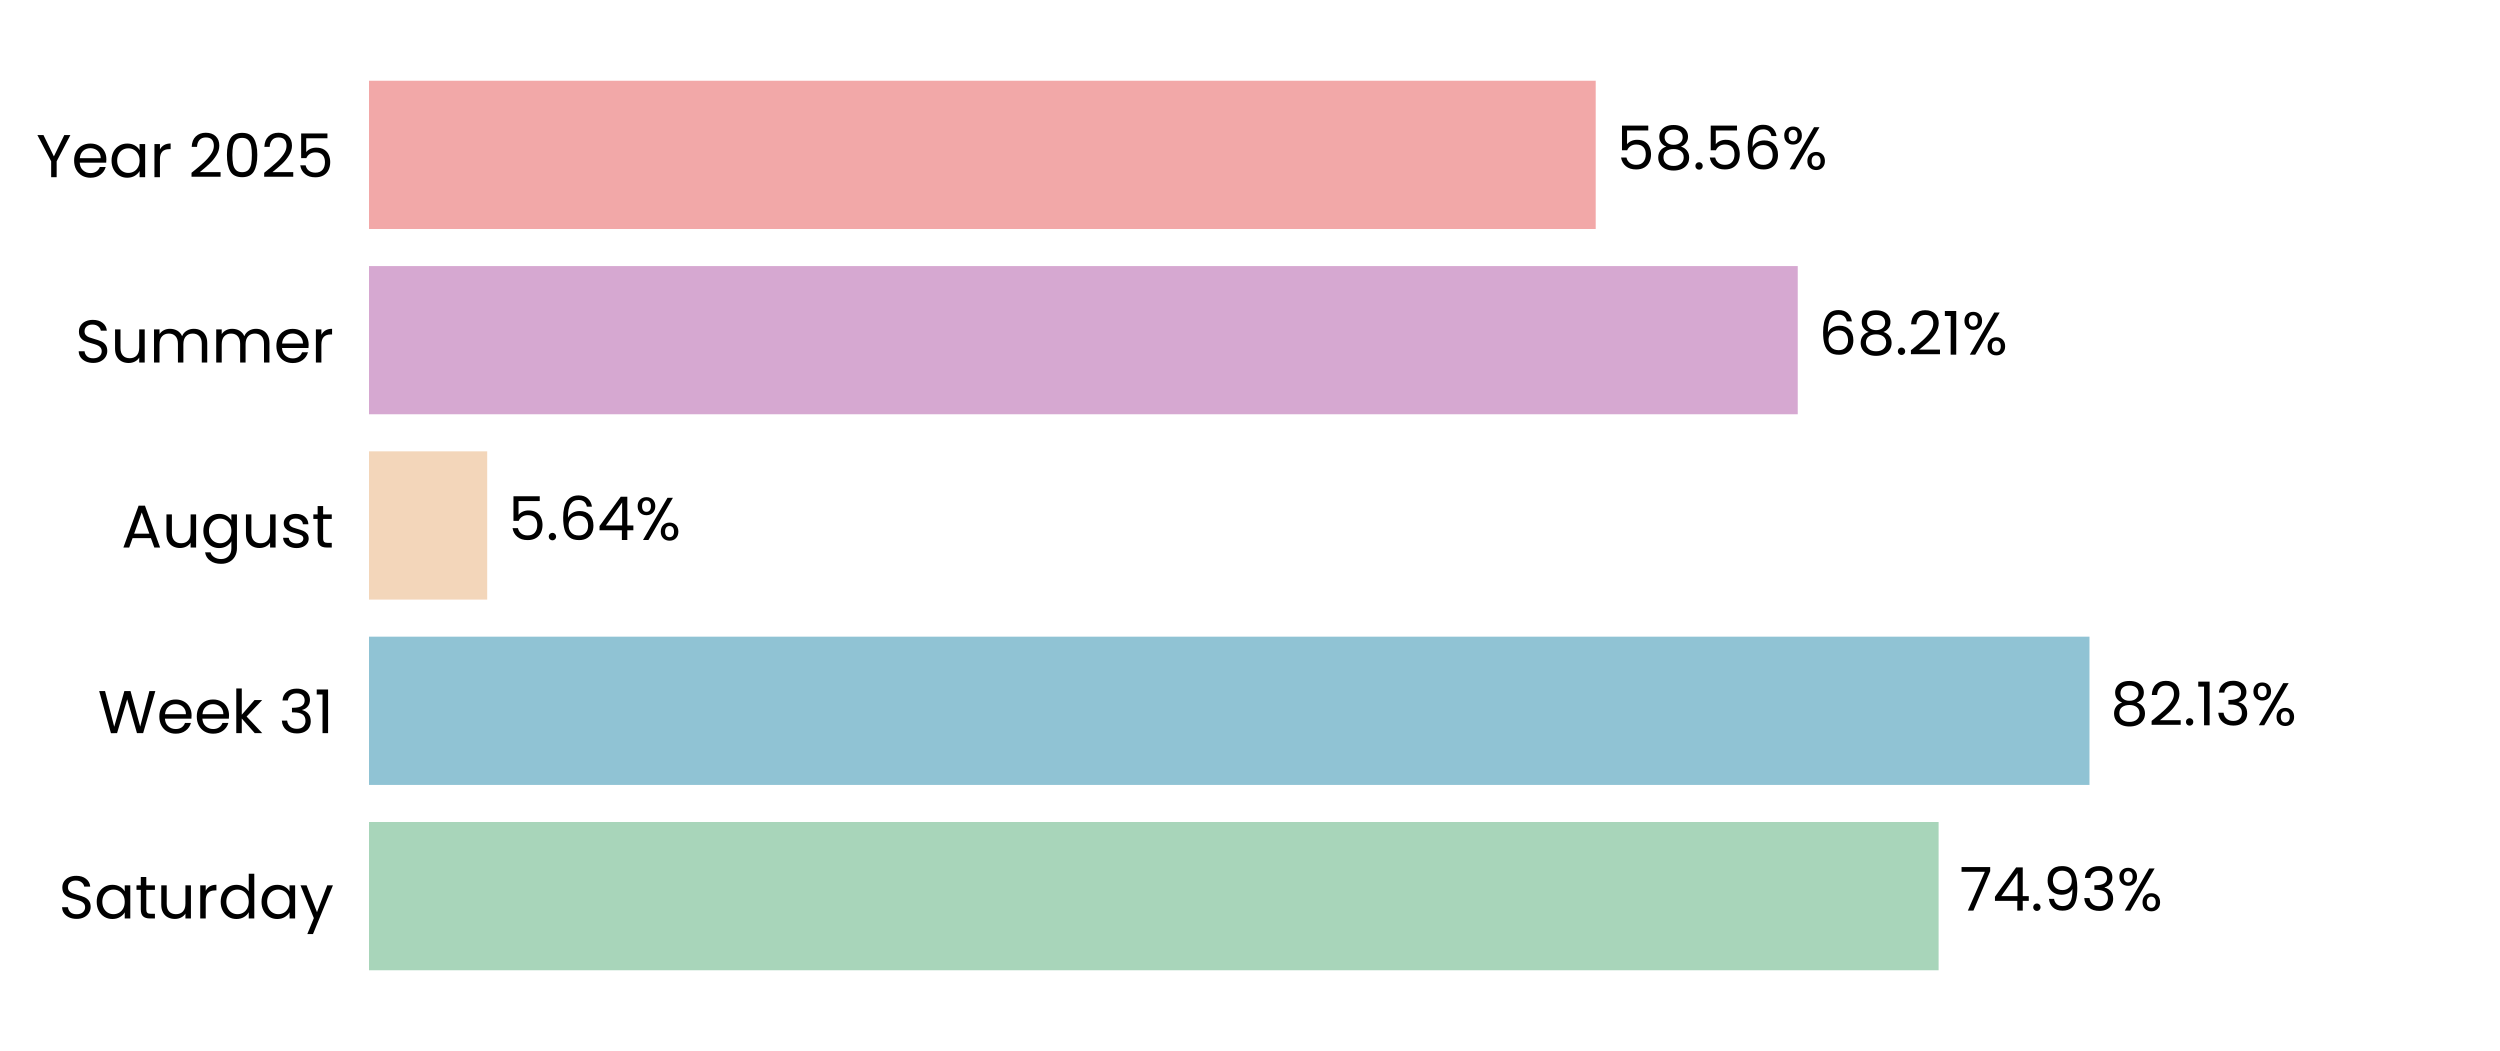
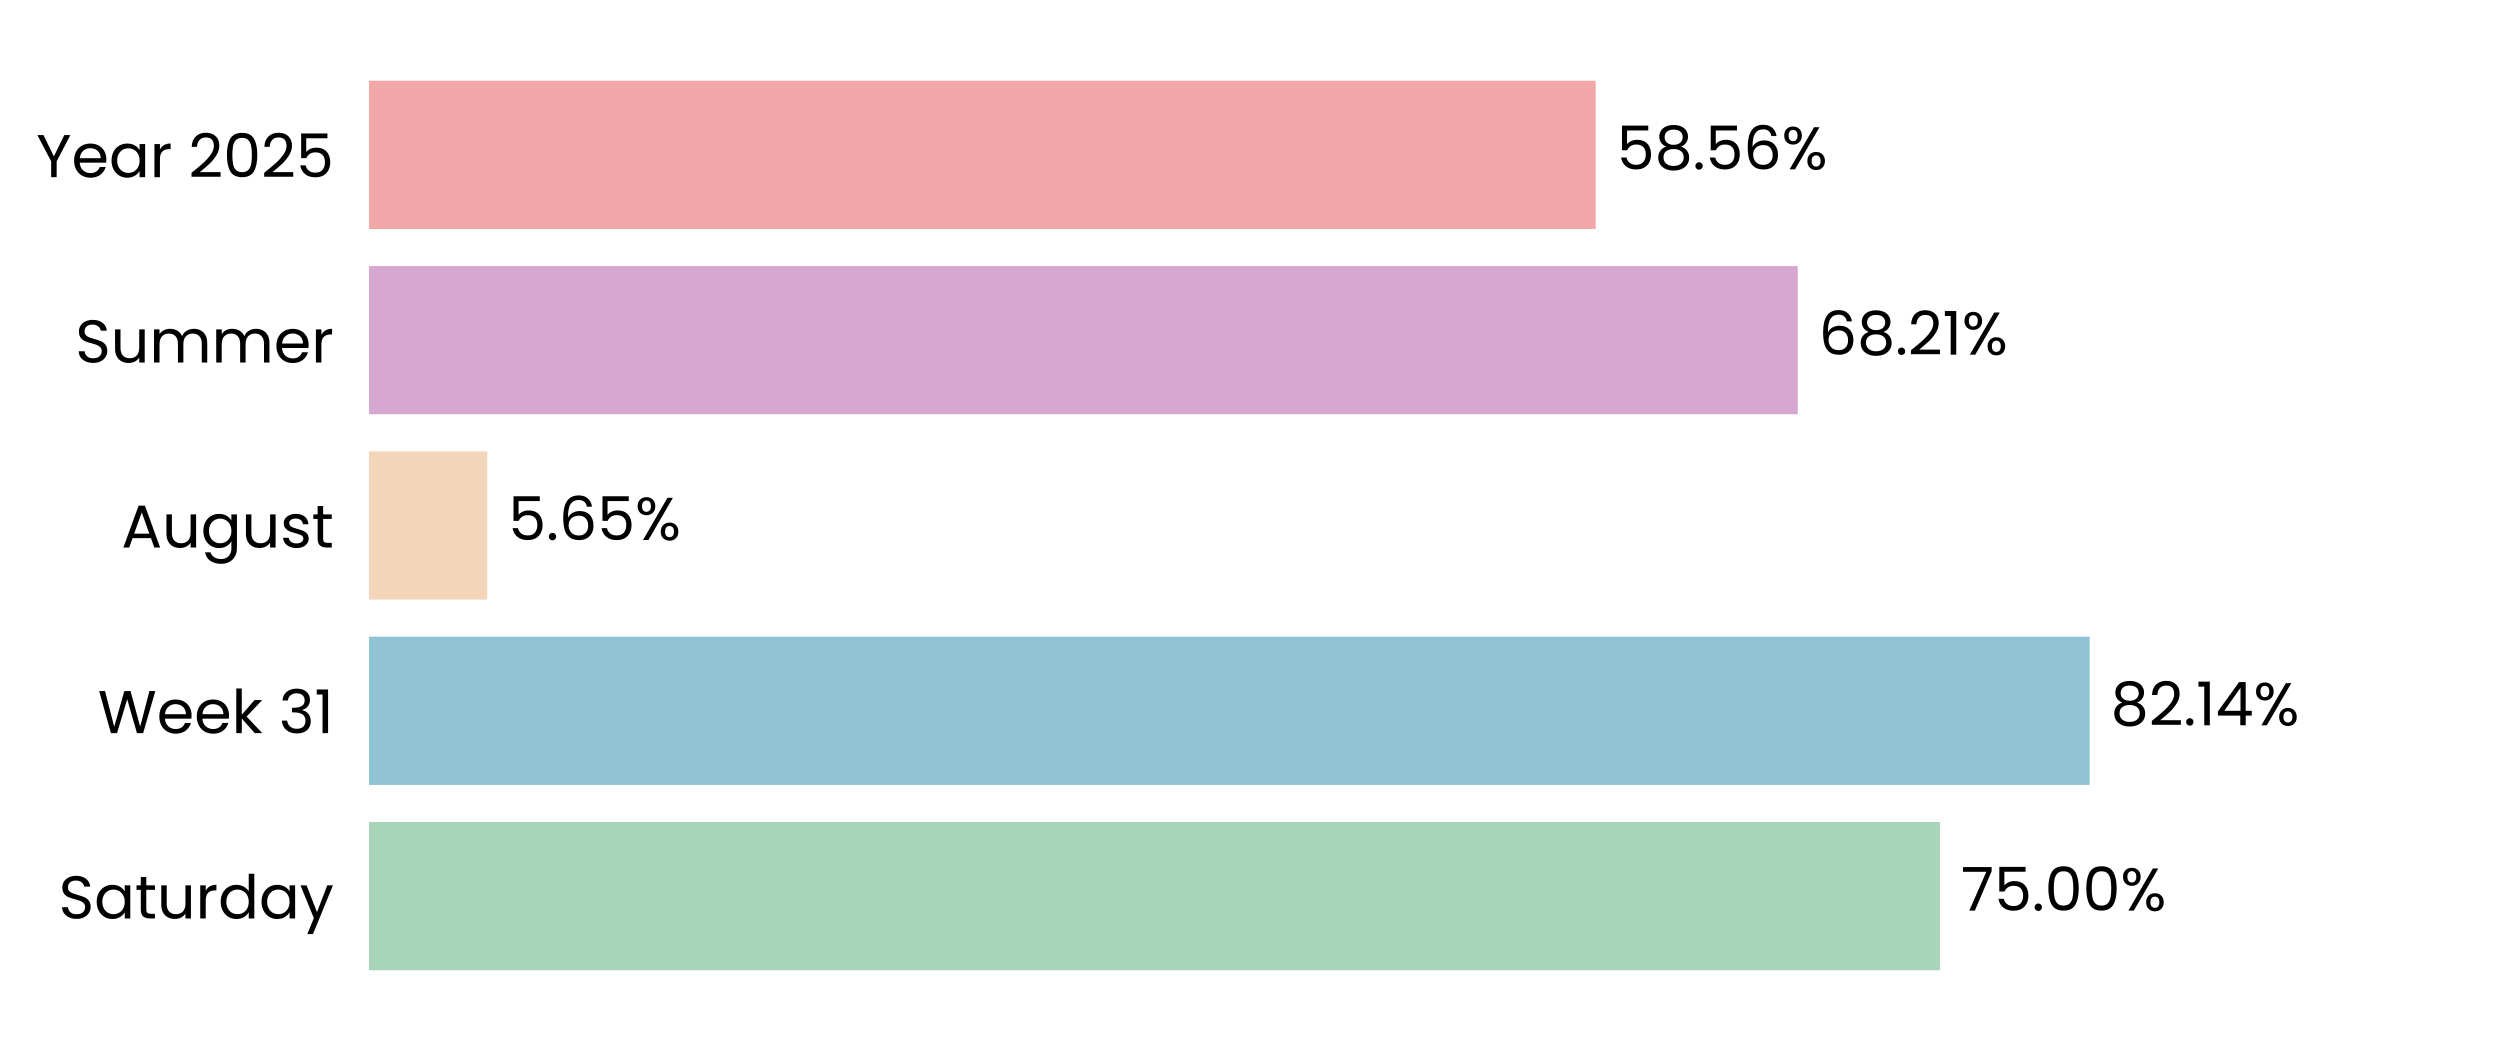
<svg xmlns="http://www.w3.org/2000/svg" xmlns:xlink="http://www.w3.org/1999/xlink" width="496.691pt" height="208.8pt" viewBox="0 0 496.691 208.8" version="1.1">
  <defs>
    <style type="text/css">*{stroke-linejoin: round; stroke-linecap: butt}</style>
  </defs>
  <g id="figure_1">
    <g id="patch_1">
      <path d="M 0 208.8  L 496.691 208.8  L 496.691 0  L 0 0  L 0 208.8  z " style="fill: none" />
    </g>
    <g id="axes_1">
      <g id="patch_2">
        <path d="M 73.311 201.6  L 489.491 201.6  L 489.491 7.2  L 73.311 7.2  L 73.311 201.6  z " style="fill: none" />
      </g>
      <g id="patch_3">
-         <path d="M 73.311 192.764  L 385.157 192.764  L 385.157 163.309  L 73.311 163.309  z " clip-path="url(#p8997a755b2)" style="fill: #a8d5ba" />
+         <path d="M 73.311 192.764  L 385.446 192.764  L 385.446 163.309  L 73.311 163.309  z " clip-path="url(#p8a8aab61f2)" style="fill: #a8d5ba" />
      </g>
      <g id="patch_4">
-         <path d="M 73.311 155.945  L 415.132 155.945  L 415.132 126.491  L 73.311 126.491  z " clip-path="url(#p8997a755b2)" style="fill: #90c3d4" />
+         <path d="M 73.311 155.945  L 415.173 155.945  L 415.173 126.491  L 73.311 126.491  z " clip-path="url(#p8a8aab61f2)" style="fill: #90c3d4" />
      </g>
      <g id="patch_5">
-         <path d="M 73.311 119.127  L 96.796 119.127  L 96.796 89.673  L 73.311 89.673  z " clip-path="url(#p8997a755b2)" style="fill: #f3d6ba" />
+         <path d="M 73.311 119.127  L 96.805 119.127  L 96.805 89.673  L 73.311 89.673  z " clip-path="url(#p8a8aab61f2)" style="fill: #f3d6ba" />
      </g>
      <g id="patch_6">
-         <path d="M 73.311 82.309  L 357.17 82.309  L 357.17 52.855  L 73.311 52.855  z " clip-path="url(#p8997a755b2)" style="fill: #d6a8d1" />
+         <path d="M 73.311 82.309  L 357.173 82.309  L 357.173 52.855  L 73.311 52.855  z " clip-path="url(#p8a8aab61f2)" style="fill: #d6a8d1" />
      </g>
      <g id="patch_7">
-         <path d="M 73.311 45.491  L 317.032 45.491  L 317.032 16.036  L 73.311 16.036  z " clip-path="url(#p8997a755b2)" style="fill: #f2a8a8" />
+         <path d="M 73.311 45.491  L 317.033 45.491  L 317.033 16.036  L 73.311 16.036  z " clip-path="url(#p8a8aab61f2)" style="fill: #f2a8a8" />
      </g>
      <g id="matplotlib.axis_1">
        <g id="ytick_1">
          <g id="text_1">
            <g transform="translate(11.65312 182.4764) scale(0.12 -0.12)">
              <defs>
                <path id="Poppins-Regular-53" d="M 1907 -45  Q 1466 -45 1117 112  Q 768 269 569 547  Q 371 826 365 1190  L 986 1190  Q 1018 877 1245 662  Q 1472 448 1907 448  Q 2323 448 2563 656  Q 2803 864 2803 1190  Q 2803 1446 2662 1606  Q 2522 1766 2310 1849  Q 2099 1933 1741 2029  Q 1299 2144 1033 2259  Q 768 2374 579 2620  Q 390 2867 390 3283  Q 390 3648 576 3929  Q 762 4211 1098 4364  Q 1434 4518 1869 4518  Q 2496 4518 2896 4204  Q 3296 3891 3347 3373  L 2707 3373  Q 2675 3629 2438 3824  Q 2202 4019 1811 4019  Q 1446 4019 1216 3830  Q 986 3642 986 3302  Q 986 3059 1123 2905  Q 1261 2752 1462 2672  Q 1664 2592 2029 2490  Q 2470 2368 2739 2249  Q 3008 2131 3200 1884  Q 3392 1638 3392 1216  Q 3392 890 3219 602  Q 3046 314 2707 134  Q 2368 -45 1907 -45  z " transform="scale(0.015625)" />
                <path id="Poppins-Regular-61" d="M 275 1766  Q 275 2304 492 2710  Q 710 3117 1091 3341  Q 1472 3565 1939 3565  Q 2400 3565 2739 3366  Q 3078 3168 3245 2867  L 3245 3507  L 3834 3507  L 3834 0  L 3245 0  L 3245 653  Q 3072 346 2729 144  Q 2387 -58 1933 -58  Q 1466 -58 1088 172  Q 710 403 492 819  Q 275 1235 275 1766  z M 3245 1760  Q 3245 2157 3085 2451  Q 2925 2746 2653 2902  Q 2381 3059 2054 3059  Q 1728 3059 1459 2905  Q 1190 2752 1030 2457  Q 870 2163 870 1766  Q 870 1363 1030 1065  Q 1190 768 1459 611  Q 1728 454 2054 454  Q 2381 454 2653 611  Q 2925 768 3085 1065  Q 3245 1363 3245 1760  z " transform="scale(0.015625)" />
                <path id="Poppins-Regular-74" d="M 1203 3027  L 1203 960  Q 1203 704 1312 598  Q 1421 493 1690 493  L 2118 493  L 2118 0  L 1594 0  Q 1107 0 864 224  Q 621 448 621 960  L 621 3027  L 166 3027  L 166 3507  L 621 3507  L 621 4390  L 1203 4390  L 1203 3507  L 2118 3507  L 2118 3027  L 1203 3027  z " transform="scale(0.015625)" />
                <path id="Poppins-Regular-75" d="M 3603 3507  L 3603 0  L 3021 0  L 3021 518  Q 2854 250 2556 99  Q 2259 -51 1901 -51  Q 1491 -51 1164 118  Q 838 288 649 627  Q 461 966 461 1453  L 461 3507  L 1037 3507  L 1037 1530  Q 1037 1011 1299 732  Q 1562 454 2016 454  Q 2483 454 2752 742  Q 3021 1030 3021 1581  L 3021 3507  L 3603 3507  z " transform="scale(0.015625)" />
                <path id="Poppins-Regular-72" d="M 1075 2938  Q 1229 3238 1513 3404  Q 1798 3571 2208 3571  L 2208 2970  L 2054 2970  Q 1075 2970 1075 1907  L 1075 0  L 493 0  L 493 3507  L 1075 3507  L 1075 2938  z " transform="scale(0.015625)" />
                <path id="Poppins-Regular-64" d="M 275 1766  Q 275 2304 492 2710  Q 710 3117 1091 3341  Q 1472 3565 1946 3565  Q 2355 3565 2707 3376  Q 3059 3187 3245 2880  L 3245 4736  L 3834 4736  L 3834 0  L 3245 0  L 3245 659  Q 3072 346 2733 144  Q 2394 -58 1939 -58  Q 1472 -58 1091 172  Q 710 403 492 819  Q 275 1235 275 1766  z M 3245 1760  Q 3245 2157 3085 2451  Q 2925 2746 2653 2902  Q 2381 3059 2054 3059  Q 1728 3059 1459 2905  Q 1190 2752 1030 2457  Q 870 2163 870 1766  Q 870 1363 1030 1065  Q 1190 768 1459 611  Q 1728 454 2054 454  Q 2381 454 2653 611  Q 2925 768 3085 1065  Q 3245 1363 3245 1760  z " transform="scale(0.015625)" />
                <path id="Poppins-Regular-79" d="M 3514 3507  L 1402 -1651  L 800 -1651  L 1491 38  L 77 3507  L 723 3507  L 1824 666  L 2912 3507  L 3514 3507  z " transform="scale(0.015625)" />
              </defs>
              <use xlink:href="#Poppins-Regular-53" />
              <use xlink:href="#Poppins-Regular-61" transform="translate(58.7 0)" />
              <use xlink:href="#Poppins-Regular-74" transform="translate(126.3 0)" />
              <use xlink:href="#Poppins-Regular-75" transform="translate(162.7 0)" />
              <use xlink:href="#Poppins-Regular-72" transform="translate(226.7 0)" />
              <use xlink:href="#Poppins-Regular-64" transform="translate(264 0)" />
              <use xlink:href="#Poppins-Regular-61" transform="translate(331.5999 0)" />
              <use xlink:href="#Poppins-Regular-79" transform="translate(399.1999 0)" />
            </g>
          </g>
        </g>
        <g id="ytick_2">
          <g id="text_2">
            <g transform="translate(19.42687 145.6582) scale(0.12 -0.12)">
              <defs>
                <path id="Poppins-Regular-57" d="M 6099 4461  L 4806 0  L 4154 0  L 3117 3590  L 2042 0  L 1395 -6  L 147 4461  L 768 4461  L 1741 678  L 2816 4461  L 3469 4461  L 4493 691  L 5472 4461  L 6099 4461  z " transform="scale(0.015625)" />
                <path id="Poppins-Regular-65" d="M 3693 1888  Q 3693 1722 3674 1536  L 870 1536  Q 902 1018 1225 726  Q 1549 435 2010 435  Q 2387 435 2640 611  Q 2893 787 2995 1082  L 3622 1082  Q 3482 576 3059 259  Q 2637 -58 2010 -58  Q 1510 -58 1116 166  Q 723 390 499 803  Q 275 1216 275 1760  Q 275 2304 492 2713  Q 710 3123 1104 3344  Q 1498 3565 2010 3565  Q 2509 3565 2893 3347  Q 3277 3130 3485 2749  Q 3693 2368 3693 1888  z M 3091 2010  Q 3091 2342 2944 2582  Q 2797 2822 2544 2947  Q 2291 3072 1984 3072  Q 1542 3072 1232 2790  Q 922 2509 877 2010  L 3091 2010  z " transform="scale(0.015625)" />
                <path id="Poppins-Regular-6b" d="M 2451 0  L 1075 1549  L 1075 0  L 493 0  L 493 4736  L 1075 4736  L 1075 1952  L 2426 3507  L 3238 3507  L 1587 1760  L 3245 0  L 2451 0  z " transform="scale(0.015625)" />
                <path id="Poppins-Regular-20" transform="scale(0.015625)" />
                <path id="Poppins-Regular-33" d="M 384 3462  Q 429 4051 838 4384  Q 1248 4717 1901 4717  Q 2336 4717 2653 4560  Q 2970 4403 3133 4134  Q 3296 3866 3296 3526  Q 3296 3130 3069 2842  Q 2842 2554 2477 2470  L 2477 2438  Q 2893 2336 3136 2035  Q 3379 1734 3379 1248  Q 3379 883 3212 592  Q 3046 301 2713 134  Q 2381 -32 1914 -32  Q 1235 -32 800 323  Q 365 678 314 1331  L 877 1331  Q 922 947 1190 704  Q 1459 461 1907 461  Q 2355 461 2588 694  Q 2822 928 2822 1299  Q 2822 1779 2502 1990  Q 2182 2202 1536 2202  L 1389 2202  L 1389 2688  L 1542 2688  Q 2131 2694 2432 2883  Q 2733 3072 2733 3469  Q 2733 3808 2512 4013  Q 2291 4218 1882 4218  Q 1485 4218 1241 4013  Q 998 3808 954 3462  L 384 3462  z " transform="scale(0.015625)" />
                <path id="Poppins-Regular-31" d="M 243 4096  L 243 4627  L 1446 4627  L 1446 0  L 858 0  L 858 4096  L 243 4096  z " transform="scale(0.015625)" />
              </defs>
              <use xlink:href="#Poppins-Regular-57" />
              <use xlink:href="#Poppins-Regular-65" transform="translate(97.59999 0)" />
              <use xlink:href="#Poppins-Regular-65" transform="translate(159.6 0)" />
              <use xlink:href="#Poppins-Regular-6b" transform="translate(221.6 0)" />
              <use xlink:href="#Poppins-Regular-20" transform="translate(273.0999 0)" />
              <use xlink:href="#Poppins-Regular-33" transform="translate(299.7999 0)" />
              <use xlink:href="#Poppins-Regular-31" transform="translate(358.6999 0)" />
            </g>
          </g>
        </g>
        <g id="ytick_3">
          <g id="text_3">
            <g transform="translate(24.11812 108.78) scale(0.12 -0.12)">
              <defs>
                <path id="Poppins-Regular-41" d="M 3130 992  L 1184 992  L 826 0  L 211 0  L 1824 4435  L 2496 4435  L 4102 0  L 3488 0  L 3130 992  z M 2963 1466  L 2157 3718  L 1350 1466  L 2963 1466  z " transform="scale(0.015625)" />
                <path id="Poppins-Regular-67" d="M 1939 3565  Q 2394 3565 2736 3366  Q 3078 3168 3245 2867  L 3245 3507  L 3834 3507  L 3834 -77  Q 3834 -557 3629 -931  Q 3424 -1306 3043 -1517  Q 2662 -1728 2157 -1728  Q 1466 -1728 1005 -1401  Q 544 -1075 461 -512  L 1037 -512  Q 1133 -832 1433 -1027  Q 1734 -1222 2157 -1222  Q 2637 -1222 2941 -921  Q 3245 -621 3245 -77  L 3245 659  Q 3072 352 2733 147  Q 2394 -58 1939 -58  Q 1472 -58 1091 172  Q 710 403 492 819  Q 275 1235 275 1766  Q 275 2304 492 2710  Q 710 3117 1091 3341  Q 1472 3565 1939 3565  z M 3245 1760  Q 3245 2157 3085 2451  Q 2925 2746 2653 2902  Q 2381 3059 2054 3059  Q 1728 3059 1459 2905  Q 1190 2752 1030 2457  Q 870 2163 870 1766  Q 870 1363 1030 1065  Q 1190 768 1459 611  Q 1728 454 2054 454  Q 2381 454 2653 611  Q 2925 768 3085 1065  Q 3245 1363 3245 1760  z " transform="scale(0.015625)" />
                <path id="Poppins-Regular-73" d="M 1734 -58  Q 1331 -58 1011 80  Q 691 218 505 464  Q 320 710 301 1030  L 902 1030  Q 928 768 1149 601  Q 1370 435 1728 435  Q 2061 435 2253 582  Q 2445 730 2445 954  Q 2445 1184 2240 1296  Q 2035 1408 1606 1517  Q 1216 1619 969 1724  Q 723 1830 547 2038  Q 371 2246 371 2586  Q 371 2854 531 3078  Q 691 3302 985 3433  Q 1280 3565 1658 3565  Q 2240 3565 2598 3270  Q 2957 2976 2982 2464  L 2400 2464  Q 2381 2739 2179 2905  Q 1978 3072 1638 3072  Q 1325 3072 1139 2937  Q 954 2803 954 2586  Q 954 2413 1066 2301  Q 1178 2189 1347 2121  Q 1517 2054 1818 1971  Q 2195 1869 2432 1769  Q 2669 1670 2838 1472  Q 3008 1274 3014 954  Q 3014 666 2854 435  Q 2694 205 2403 73  Q 2112 -58 1734 -58  z " transform="scale(0.015625)" />
              </defs>
              <use xlink:href="#Poppins-Regular-41" />
              <use xlink:href="#Poppins-Regular-75" transform="translate(67.39999 0)" />
              <use xlink:href="#Poppins-Regular-67" transform="translate(131.4 0)" />
              <use xlink:href="#Poppins-Regular-75" transform="translate(199 0)" />
              <use xlink:href="#Poppins-Regular-73" transform="translate(263 0)" />
              <use xlink:href="#Poppins-Regular-74" transform="translate(315.2 0)" />
            </g>
          </g>
        </g>
        <g id="ytick_4">
          <g id="text_4">
            <g transform="translate(14.95125 72.02182) scale(0.12 -0.12)">
              <defs>
                <path id="Poppins-Regular-6d" d="M 4710 3571  Q 5120 3571 5440 3401  Q 5760 3232 5945 2893  Q 6131 2554 6131 2067  L 6131 0  L 5555 0  L 5555 1984  Q 5555 2509 5296 2787  Q 5037 3066 4595 3066  Q 4141 3066 3872 2774  Q 3603 2483 3603 1933  L 3603 0  L 3027 0  L 3027 1984  Q 3027 2509 2768 2787  Q 2509 3066 2067 3066  Q 1613 3066 1344 2774  Q 1075 2483 1075 1933  L 1075 0  L 493 0  L 493 3507  L 1075 3507  L 1075 3002  Q 1248 3277 1539 3424  Q 1830 3571 2182 3571  Q 2624 3571 2963 3372  Q 3302 3174 3469 2790  Q 3616 3162 3955 3366  Q 4294 3571 4710 3571  z " transform="scale(0.015625)" />
              </defs>
              <use xlink:href="#Poppins-Regular-53" />
              <use xlink:href="#Poppins-Regular-75" transform="translate(58.7 0)" />
              <use xlink:href="#Poppins-Regular-6d" transform="translate(122.7 0)" />
              <use xlink:href="#Poppins-Regular-6d" transform="translate(225.7 0)" />
              <use xlink:href="#Poppins-Regular-65" transform="translate(328.7 0)" />
              <use xlink:href="#Poppins-Regular-72" transform="translate(390.6999 0)" />
            </g>
          </g>
        </g>
        <g id="ytick_5">
          <g id="text_5">
            <g transform="translate(7.2 35.20364) scale(0.12 -0.12)">
              <defs>
                <path id="Poppins-Regular-59" d="M 3616 4461  L 2163 1683  L 2163 0  L 1581 0  L 1581 1683  L 122 4461  L 768 4461  L 1869 2202  L 2970 4461  L 3616 4461  z " transform="scale(0.015625)" />
                <path id="Poppins-Regular-32" d="M 326 467  Q 1139 1120 1600 1539  Q 2061 1958 2377 2416  Q 2694 2874 2694 3315  Q 2694 3731 2492 3971  Q 2291 4211 1843 4211  Q 1408 4211 1168 3939  Q 928 3667 909 3213  L 346 3213  Q 371 3930 780 4320  Q 1190 4710 1837 4710  Q 2496 4710 2883 4345  Q 3270 3981 3270 3341  Q 3270 2810 2953 2307  Q 2637 1805 2233 1424  Q 1830 1043 1203 538  L 3405 538  L 3405 51  L 326 51  L 326 467  z " transform="scale(0.015625)" />
                <path id="Poppins-Regular-30" d="M 397 2362  Q 397 3462 755 4080  Q 1114 4698 2010 4698  Q 2899 4698 3257 4080  Q 3616 3462 3616 2362  Q 3616 1242 3257 621  Q 2899 0 2010 0  Q 1114 0 755 621  Q 397 1242 397 2362  z M 3040 2362  Q 3040 2918 2966 3305  Q 2893 3693 2665 3929  Q 2438 4166 2010 4166  Q 1574 4166 1347 3929  Q 1120 3693 1046 3305  Q 973 2918 973 2362  Q 973 1786 1046 1395  Q 1120 1005 1347 768  Q 1574 531 2010 531  Q 2438 531 2665 768  Q 2893 1005 2966 1395  Q 3040 1786 3040 2362  z " transform="scale(0.015625)" />
                <path id="Poppins-Regular-35" d="M 3347 4122  L 1101 4122  L 1101 2662  Q 1248 2867 1536 2998  Q 1824 3130 2157 3130  Q 2688 3130 3021 2909  Q 3354 2688 3498 2339  Q 3642 1990 3642 1600  Q 3642 1139 3469 774  Q 3296 410 2941 198  Q 2586 -13 2061 -13  Q 1389 -13 973 332  Q 557 678 467 1254  L 1037 1254  Q 1120 890 1389 685  Q 1658 480 2067 480  Q 2573 480 2829 784  Q 3085 1088 3085 1587  Q 3085 2086 2829 2358  Q 2573 2630 2074 2630  Q 1734 2630 1481 2467  Q 1229 2304 1114 2022  L 563 2022  L 563 4634  L 3347 4634  L 3347 4122  z " transform="scale(0.015625)" />
              </defs>
              <use xlink:href="#Poppins-Regular-59" />
              <use xlink:href="#Poppins-Regular-65" transform="translate(58.39999 0)" />
              <use xlink:href="#Poppins-Regular-61" transform="translate(120.4 0)" />
              <use xlink:href="#Poppins-Regular-72" transform="translate(188 0)" />
              <use xlink:href="#Poppins-Regular-20" transform="translate(225.3 0)" />
              <use xlink:href="#Poppins-Regular-32" transform="translate(252 0)" />
              <use xlink:href="#Poppins-Regular-30" transform="translate(309.4999 0)" />
              <use xlink:href="#Poppins-Regular-32" transform="translate(372.2999 0)" />
              <use xlink:href="#Poppins-Regular-35" transform="translate(429.7999 0)" />
            </g>
          </g>
        </g>
      </g>
      <g id="text_6">
-         <g transform="translate(389.319 180.9164) scale(0.12 -0.12)">
+         <g transform="translate(389.608 180.9164) scale(0.12 -0.12)">
          <defs>
            <path id="Poppins-Regular-37" d="M 3245 4173  L 1466 0  L 877 0  L 2682 4115  L 211 4115  L 211 4614  L 3245 4614  L 3245 4173  z " transform="scale(0.015625)" />
-             <path id="Poppins-Regular-34" d="M 256 1030  L 256 1472  L 2502 4582  L 3200 4582  L 3200 1536  L 3840 1536  L 3840 1030  L 3200 1030  L 3200 0  L 2624 0  L 2624 1030  L 256 1030  z M 2650 3974  L 928 1536  L 2650 1536  L 2650 3974  z " transform="scale(0.015625)" />
            <path id="Poppins-Regular-2e" d="M 678 -38  Q 512 -38 397 77  Q 282 192 282 358  Q 282 525 397 640  Q 512 755 678 755  Q 838 755 950 640  Q 1062 525 1062 358  Q 1062 192 950 77  Q 838 -38 678 -38  z " transform="scale(0.015625)" />
-             <path id="Poppins-Regular-39" d="M 1146 1242  Q 1210 877 1443 678  Q 1677 480 2074 480  Q 2605 480 2857 896  Q 3110 1312 3098 2298  Q 2963 2010 2649 1846  Q 2336 1683 1952 1683  Q 1523 1683 1187 1859  Q 851 2035 659 2374  Q 467 2714 467 3194  Q 467 3878 864 4297  Q 1261 4717 1990 4717  Q 2886 4717 3248 4134  Q 3610 3552 3610 2400  Q 3610 1594 3466 1069  Q 3322 544 2979 269  Q 2637 -6 2042 -6  Q 1389 -6 1024 346  Q 659 698 608 1242  L 1146 1242  z M 2048 2176  Q 2477 2176 2752 2441  Q 3027 2707 3027 3162  Q 3027 3642 2758 3936  Q 2490 4230 2003 4230  Q 1555 4230 1289 3948  Q 1024 3667 1024 3206  Q 1024 2739 1286 2457  Q 1549 2176 2048 2176  z " transform="scale(0.015625)" />
            <path id="Poppins-Regular-25" d="M 269 3584  Q 269 4019 531 4278  Q 794 4538 1203 4538  Q 1613 4538 1875 4278  Q 2138 4019 2138 3584  Q 2138 3142 1875 2883  Q 1613 2624 1203 2624  Q 794 2624 531 2883  Q 269 3142 269 3584  z M 4006 4467  L 1414 0  L 838 0  L 3430 4467  L 4006 4467  z M 1203 4179  Q 986 4179 861 4028  Q 736 3878 736 3584  Q 736 3290 861 3136  Q 986 2982 1203 2982  Q 1421 2982 1549 3139  Q 1677 3296 1677 3584  Q 1677 3878 1549 4028  Q 1421 4179 1203 4179  z M 2720 883  Q 2720 1325 2982 1584  Q 3245 1843 3654 1843  Q 4064 1843 4323 1584  Q 4582 1325 4582 883  Q 4582 448 4323 185  Q 4064 -77 3654 -77  Q 3245 -77 2982 182  Q 2720 442 2720 883  z M 3648 1478  Q 3430 1478 3302 1328  Q 3174 1178 3174 883  Q 3174 595 3302 444  Q 3430 294 3648 294  Q 3866 294 3994 444  Q 4122 595 4122 883  Q 4122 1178 3994 1328  Q 3866 1478 3648 1478  z " transform="scale(0.015625)" />
          </defs>
          <use xlink:href="#Poppins-Regular-37" />
-           <use xlink:href="#Poppins-Regular-34" transform="translate(54.59999 0)" />
-           <use xlink:href="#Poppins-Regular-2e" transform="translate(117.5 0)" />
-           <use xlink:href="#Poppins-Regular-39" transform="translate(138.5 0)" />
-           <use xlink:href="#Poppins-Regular-33" transform="translate(201.5 0)" />
-           <use xlink:href="#Poppins-Regular-25" transform="translate(260.3999 0)" />
+           <use xlink:href="#Poppins-Regular-35" transform="translate(54.59999 0)" />
+           <use xlink:href="#Poppins-Regular-2e" transform="translate(117.4 0)" />
+           <use xlink:href="#Poppins-Regular-30" transform="translate(138.4 0)" />
+           <use xlink:href="#Poppins-Regular-30" transform="translate(201.2 0)" />
+           <use xlink:href="#Poppins-Regular-25" transform="translate(263.9999 0)" />
        </g>
      </g>
      <g id="text_7">
-         <g transform="translate(419.2939 144.0982) scale(0.12 -0.12)">
+         <g transform="translate(419.3352 144.0982) scale(0.12 -0.12)">
          <defs>
            <path id="Poppins-Regular-38" d="M 1242 2406  Q 883 2547 691 2816  Q 499 3085 499 3469  Q 499 3814 672 4092  Q 845 4371 1187 4534  Q 1530 4698 2016 4698  Q 2502 4698 2844 4534  Q 3187 4371 3363 4092  Q 3539 3814 3539 3469  Q 3539 3098 3340 2819  Q 3142 2541 2797 2406  Q 3194 2285 3427 1981  Q 3661 1677 3661 1248  Q 3661 832 3456 521  Q 3251 211 2876 41  Q 2502 -128 2016 -128  Q 1530 -128 1162 41  Q 794 211 589 521  Q 384 832 384 1248  Q 384 1677 614 1984  Q 845 2291 1242 2406  z M 2976 3398  Q 2976 3789 2720 4000  Q 2464 4211 2016 4211  Q 1574 4211 1318 4000  Q 1062 3789 1062 3392  Q 1062 3034 1328 2816  Q 1594 2598 2016 2598  Q 2445 2598 2710 2819  Q 2976 3040 2976 3398  z M 2016 2150  Q 1542 2150 1241 1929  Q 941 1709 941 1267  Q 941 858 1232 608  Q 1523 358 2016 358  Q 2509 358 2797 608  Q 3085 858 3085 1267  Q 3085 1696 2790 1923  Q 2496 2150 2016 2150  z " transform="scale(0.015625)" />
+             <path id="Poppins-Regular-34" d="M 256 1030  L 256 1472  L 2502 4582  L 3200 4582  L 3200 1536  L 3840 1536  L 3840 1030  L 3200 1030  L 3200 0  L 2624 0  L 2624 1030  L 256 1030  z M 2650 3974  L 928 1536  L 2650 1536  L 2650 3974  z " transform="scale(0.015625)" />
          </defs>
          <use xlink:href="#Poppins-Regular-38" />
          <use xlink:href="#Poppins-Regular-32" transform="translate(63.09999 0)" />
          <use xlink:href="#Poppins-Regular-2e" transform="translate(120.6 0)" />
          <use xlink:href="#Poppins-Regular-31" transform="translate(141.6 0)" />
-           <use xlink:href="#Poppins-Regular-33" transform="translate(173.5999 0)" />
-           <use xlink:href="#Poppins-Regular-25" transform="translate(232.4999 0)" />
+           <use xlink:href="#Poppins-Regular-34" transform="translate(173.5999 0)" />
+           <use xlink:href="#Poppins-Regular-25" transform="translate(236.4999 0)" />
        </g>
      </g>
      <g id="text_8">
-         <g transform="translate(100.9578 107.28) scale(0.12 -0.12)">
+         <g transform="translate(100.9671 107.28) scale(0.12 -0.12)">
          <defs>
            <path id="Poppins-Regular-36" d="M 2976 3526  Q 2835 4237 2099 4237  Q 1530 4237 1248 3798  Q 966 3360 973 2355  Q 1120 2688 1462 2877  Q 1805 3066 2227 3066  Q 2886 3066 3280 2656  Q 3674 2246 3674 1523  Q 3674 1088 3504 742  Q 3334 397 2992 192  Q 2650 -13 2163 -13  Q 1504 -13 1133 281  Q 762 576 614 1094  Q 467 1613 467 2374  Q 467 4723 2106 4723  Q 2733 4723 3091 4384  Q 3450 4045 3514 3526  L 2976 3526  z M 2106 2573  Q 1830 2573 1587 2461  Q 1344 2349 1193 2121  Q 1043 1894 1043 1568  Q 1043 1082 1324 778  Q 1606 474 2131 474  Q 2579 474 2844 752  Q 3110 1030 3110 1504  Q 3110 2003 2854 2288  Q 2598 2573 2106 2573  z " transform="scale(0.015625)" />
          </defs>
          <use xlink:href="#Poppins-Regular-35" />
          <use xlink:href="#Poppins-Regular-2e" transform="translate(62.79999 0)" />
          <use xlink:href="#Poppins-Regular-36" transform="translate(83.79997 0)" />
-           <use xlink:href="#Poppins-Regular-34" transform="translate(147.3 0)" />
-           <use xlink:href="#Poppins-Regular-25" transform="translate(210.2 0)" />
+           <use xlink:href="#Poppins-Regular-35" transform="translate(147.3 0)" />
+           <use xlink:href="#Poppins-Regular-25" transform="translate(210.0999 0)" />
        </g>
      </g>
      <g id="text_9">
-         <g transform="translate(361.3318 70.46182) scale(0.12 -0.12)">
+         <g transform="translate(361.335 70.46182) scale(0.12 -0.12)">
          <use xlink:href="#Poppins-Regular-36" />
          <use xlink:href="#Poppins-Regular-38" transform="translate(63.49999 0)" />
          <use xlink:href="#Poppins-Regular-2e" transform="translate(126.6 0)" />
          <use xlink:href="#Poppins-Regular-32" transform="translate(147.6 0)" />
          <use xlink:href="#Poppins-Regular-31" transform="translate(205.0999 0)" />
          <use xlink:href="#Poppins-Regular-25" transform="translate(237.0999 0)" />
        </g>
      </g>
      <g id="text_10">
-         <g transform="translate(321.1941 33.64364) scale(0.12 -0.12)">
+         <g transform="translate(321.1949 33.64364) scale(0.12 -0.12)">
          <use xlink:href="#Poppins-Regular-35" />
          <use xlink:href="#Poppins-Regular-38" transform="translate(62.79999 0)" />
          <use xlink:href="#Poppins-Regular-2e" transform="translate(125.9 0)" />
          <use xlink:href="#Poppins-Regular-35" transform="translate(146.9 0)" />
          <use xlink:href="#Poppins-Regular-36" transform="translate(209.7 0)" />
          <use xlink:href="#Poppins-Regular-25" transform="translate(273.1999 0)" />
        </g>
      </g>
    </g>
  </g>
  <defs>
-     <clipPath id="p8997a755b2">
+     <clipPath id="p8a8aab61f2">
      <rect x="73.311" y="7.2" width="416.18" height="194.4" />
    </clipPath>
  </defs>
</svg>
